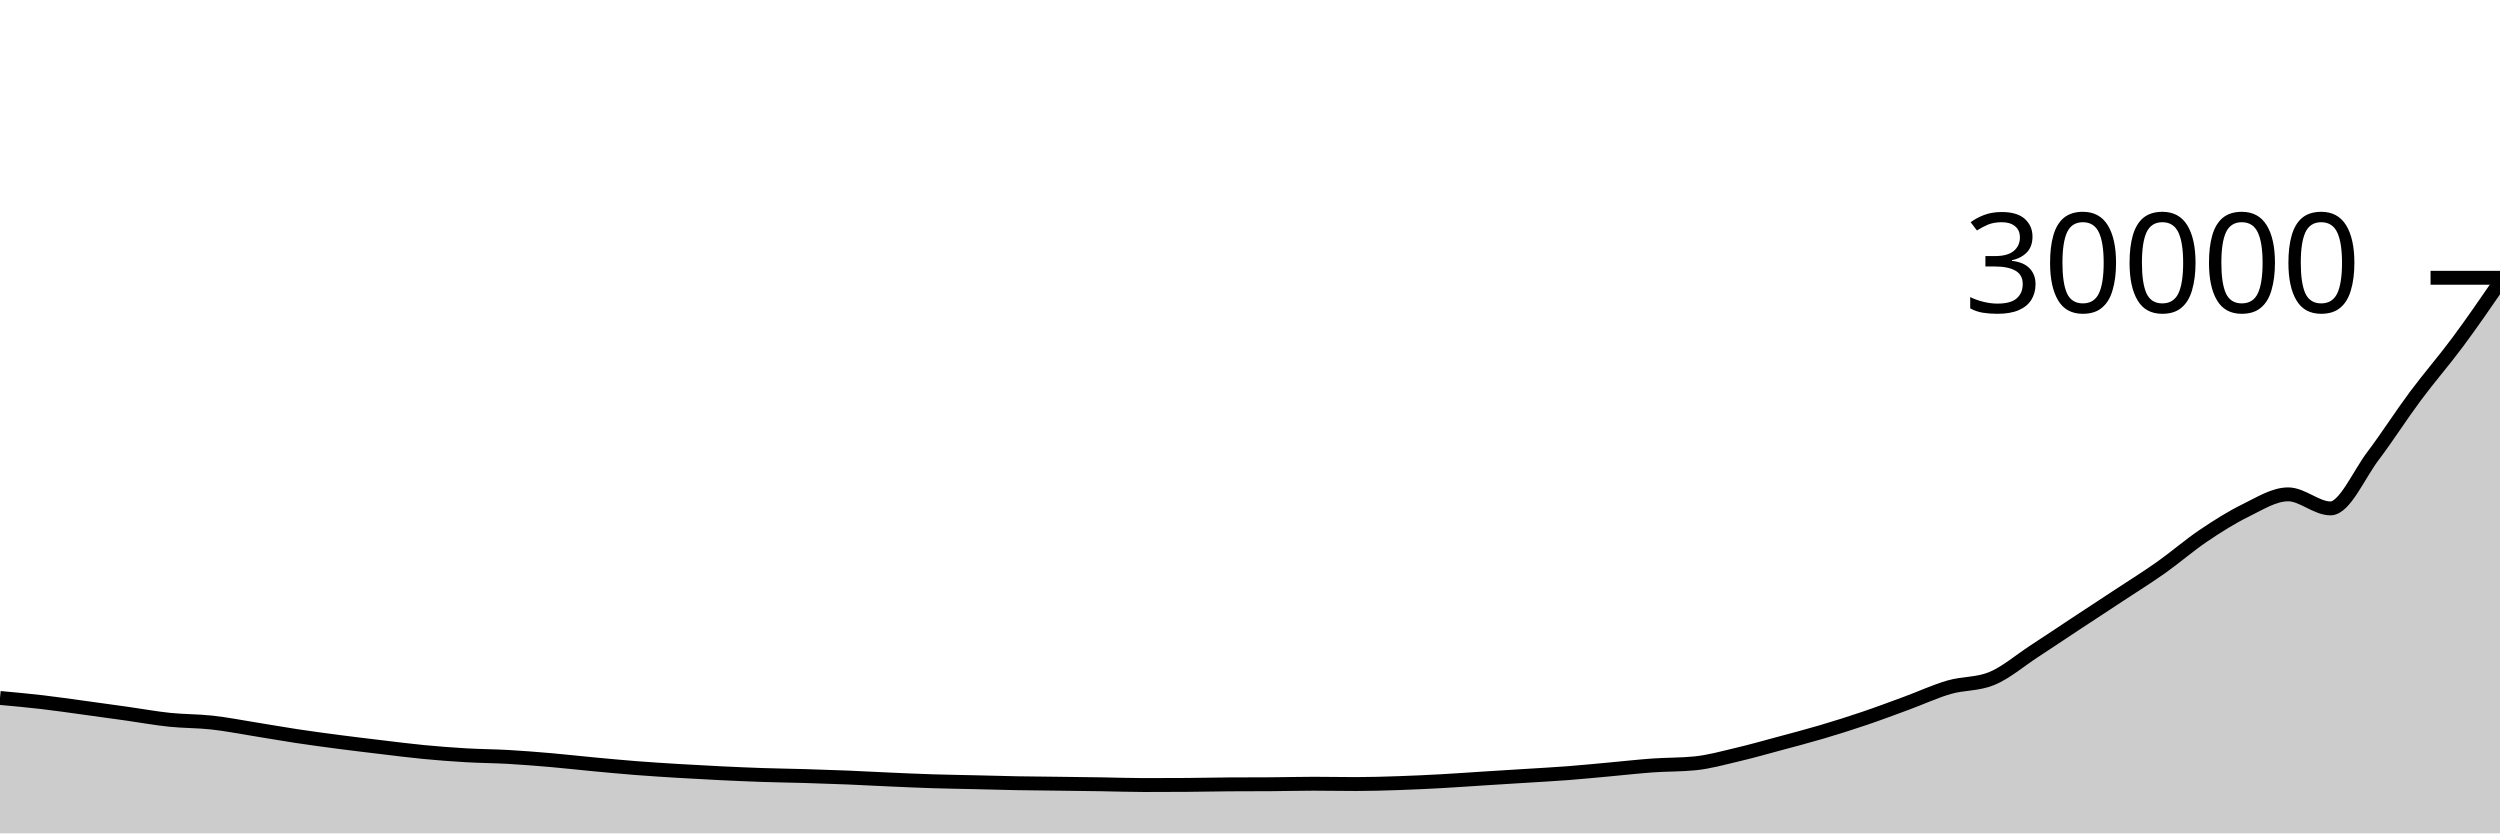
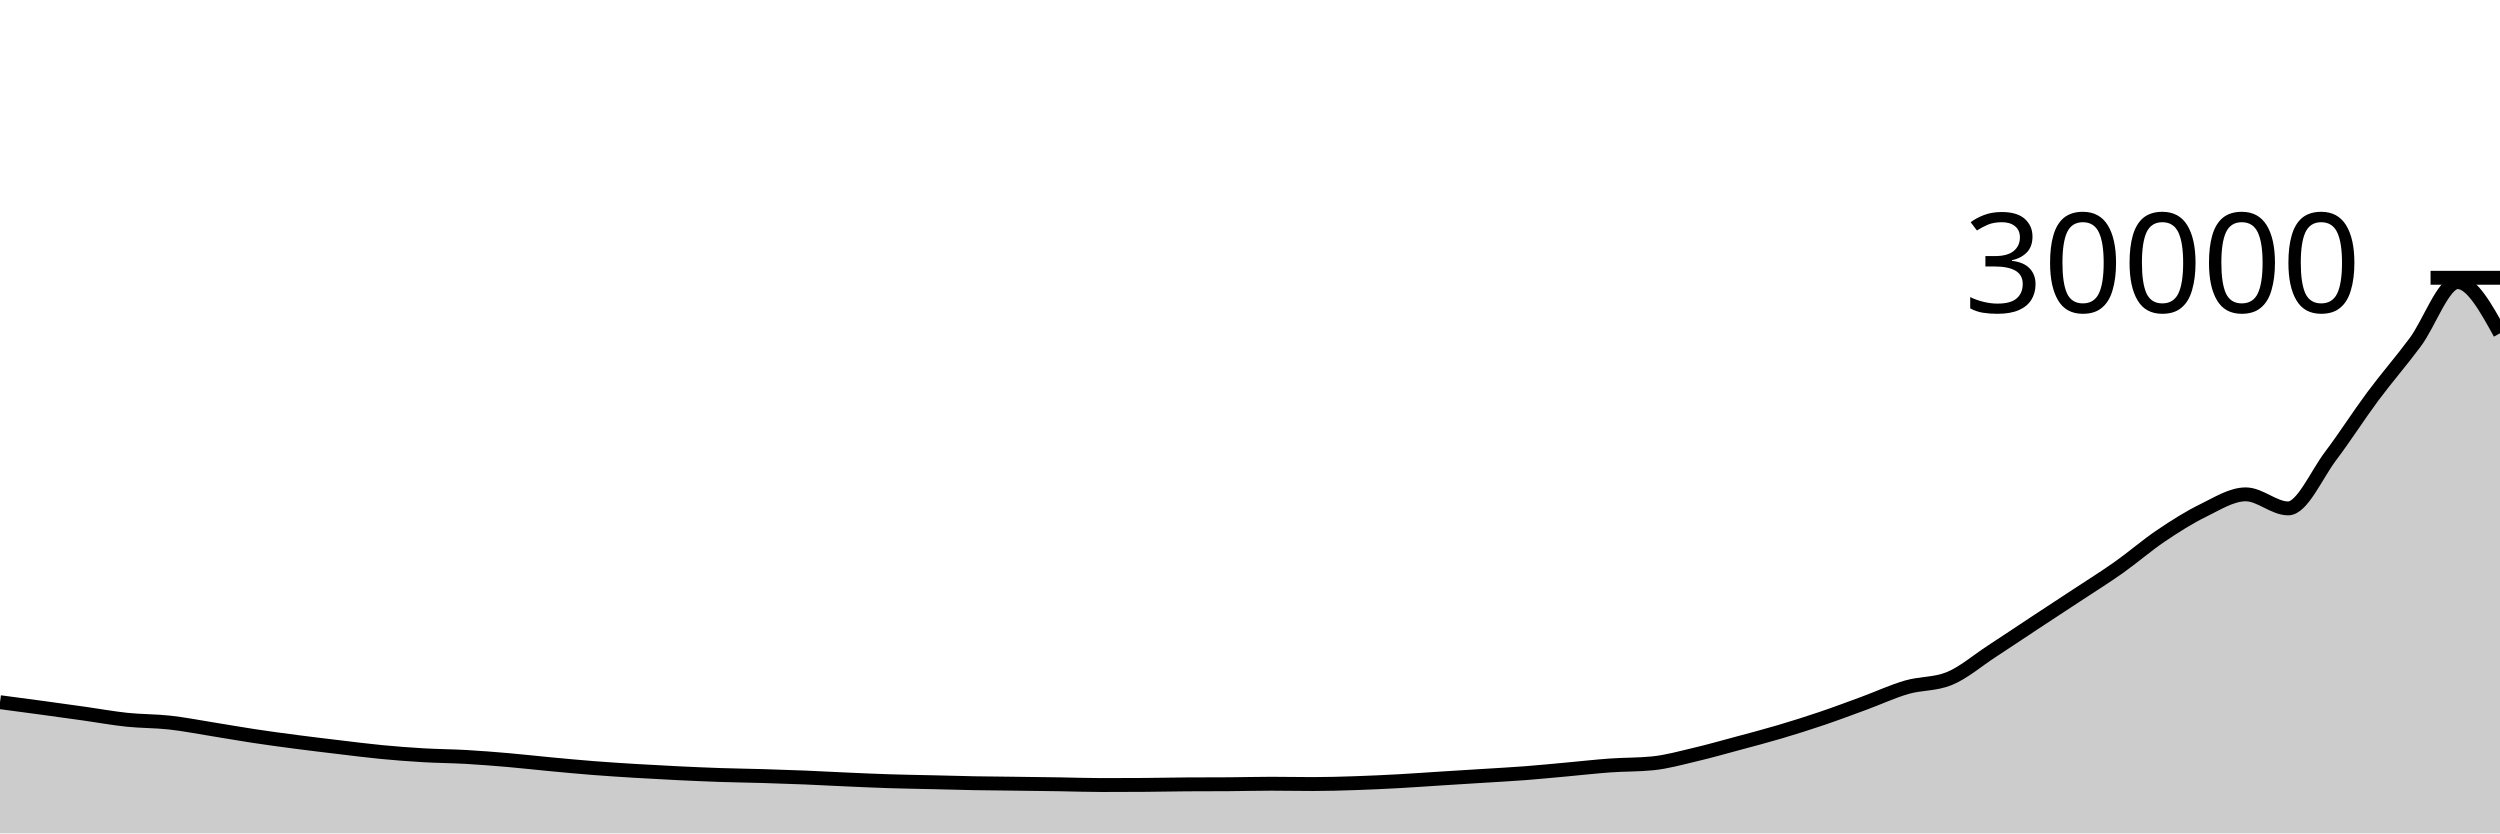
<svg xmlns="http://www.w3.org/2000/svg" viewBox="0 0 180 60">
  <g transform="translate(0,20)">
-     <path class="area" fill="rgba(0, 0, 0, 0.2)" d="M0,30.253C1.017,30.346,2.034,30.439,3.051,30.557C4.068,30.676,5.085,30.826,6.102,30.964C7.119,31.102,8.136,31.243,9.153,31.387C10.169,31.53,11.186,31.718,12.203,31.824C13.22,31.93,14.237,31.912,15.254,32.024C16.271,32.136,17.288,32.336,18.305,32.499C19.322,32.661,20.339,32.844,21.356,32.997C22.373,33.151,23.39,33.287,24.407,33.42C25.424,33.553,26.441,33.674,27.458,33.795C28.475,33.916,29.492,34.048,30.508,34.145C31.525,34.243,32.542,34.321,33.559,34.38C34.576,34.439,35.593,34.442,36.61,34.5C37.627,34.558,38.644,34.639,39.661,34.727C40.678,34.815,41.695,34.933,42.712,35.028C43.729,35.123,44.746,35.219,45.763,35.299C46.78,35.378,47.797,35.443,48.814,35.505C49.831,35.567,50.847,35.622,51.864,35.671C52.881,35.72,53.898,35.766,54.915,35.8C55.932,35.834,56.949,35.846,57.966,35.876C58.983,35.906,60,35.94,61.017,35.981C62.034,36.023,63.051,36.081,64.068,36.125C65.085,36.17,66.102,36.217,67.119,36.249C68.136,36.282,69.153,36.295,70.169,36.319C71.186,36.342,72.203,36.374,73.22,36.392C74.237,36.41,75.254,36.416,76.271,36.429C77.288,36.442,78.305,36.454,79.322,36.469C80.339,36.485,81.356,36.523,82.373,36.523C83.39,36.523,84.407,36.52,85.424,36.513C86.441,36.507,87.458,36.481,88.475,36.475C89.492,36.468,90.508,36.472,91.525,36.465C92.542,36.459,93.559,36.429,94.576,36.429C95.593,36.429,96.61,36.451,97.627,36.451C98.644,36.451,99.661,36.419,100.678,36.385C101.695,36.352,102.712,36.303,103.729,36.248C104.746,36.193,105.763,36.118,106.78,36.053C107.797,35.989,108.814,35.927,109.831,35.863C110.847,35.798,111.864,35.746,112.881,35.668C113.898,35.59,114.915,35.487,115.932,35.395C116.949,35.302,117.966,35.186,118.983,35.113C120,35.041,121.017,35.063,122.034,34.961C123.051,34.86,124.068,34.572,125.085,34.333C126.102,34.095,127.119,33.804,128.136,33.531C129.153,33.257,130.169,32.992,131.186,32.691C132.203,32.39,133.22,32.07,134.237,31.725C135.254,31.381,136.271,30.998,137.288,30.624C138.305,30.25,139.322,29.774,140.339,29.48C141.356,29.186,142.373,29.274,143.39,28.861C144.407,28.449,145.424,27.568,146.441,26.905C147.458,26.243,148.475,25.557,149.492,24.887C150.508,24.216,151.525,23.553,152.542,22.883C153.559,22.212,154.576,21.581,155.593,20.863C156.61,20.144,157.627,19.259,158.644,18.573C159.661,17.887,160.678,17.243,161.695,16.747C162.712,16.25,163.729,15.593,164.746,15.593C165.763,15.593,166.78,16.605,167.797,16.605C168.814,16.605,169.831,14.187,170.847,12.841C171.864,11.496,172.881,9.9,173.898,8.533C174.915,7.166,175.932,6.01,176.949,4.64C177.966,3.27,178.983,1.79,180,0.311L180,40C178.983,40,177.966,40,176.949,40C175.932,40,174.915,40,173.898,40C172.881,40,171.864,40,170.847,40C169.831,40,168.814,40,167.797,40C166.78,40,165.763,40,164.746,40C163.729,40,162.712,40,161.695,40C160.678,40,159.661,40,158.644,40C157.627,40,156.61,40,155.593,40C154.576,40,153.559,40,152.542,40C151.525,40,150.508,40,149.492,40C148.475,40,147.458,40,146.441,40C145.424,40,144.407,40,143.39,40C142.373,40,141.356,40,140.339,40C139.322,40,138.305,40,137.288,40C136.271,40,135.254,40,134.237,40C133.22,40,132.203,40,131.186,40C130.169,40,129.153,40,128.136,40C127.119,40,126.102,40,125.085,40C124.068,40,123.051,40,122.034,40C121.017,40,120,40,118.983,40C117.966,40,116.949,40,115.932,40C114.915,40,113.898,40,112.881,40C111.864,40,110.847,40,109.831,40C108.814,40,107.797,40,106.78,40C105.763,40,104.746,40,103.729,40C102.712,40,101.695,40,100.678,40C99.661,40,98.644,40,97.627,40C96.61,40,95.593,40,94.576,40C93.559,40,92.542,40,91.525,40C90.508,40,89.492,40,88.475,40C87.458,40,86.441,40,85.424,40C84.407,40,83.39,40,82.373,40C81.356,40,80.339,40,79.322,40C78.305,40,77.288,40,76.271,40C75.254,40,74.237,40,73.22,40C72.203,40,71.186,40,70.169,40C69.153,40,68.136,40,67.119,40C66.102,40,65.085,40,64.068,40C63.051,40,62.034,40,61.017,40C60,40,58.983,40,57.966,40C56.949,40,55.932,40,54.915,40C53.898,40,52.881,40,51.864,40C50.847,40,49.831,40,48.814,40C47.797,40,46.78,40,45.763,40C44.746,40,43.729,40,42.712,40C41.695,40,40.678,40,39.661,40C38.644,40,37.627,40,36.61,40C35.593,40,34.576,40,33.559,40C32.542,40,31.525,40,30.508,40C29.492,40,28.475,40,27.458,40C26.441,40,25.424,40,24.407,40C23.39,40,22.373,40,21.356,40C20.339,40,19.322,40,18.305,40C17.288,40,16.271,40,15.254,40C14.237,40,13.22,40,12.203,40C11.186,40,10.169,40,9.153,40C8.136,40,7.119,40,6.102,40C5.085,40,4.068,40,3.051,40C2.034,40,1.017,40,0,40Z" />
-     <path class="line" stroke="black" fill="none" d="M0,30.253C1.017,30.346,2.034,30.439,3.051,30.557C4.068,30.676,5.085,30.826,6.102,30.964C7.119,31.102,8.136,31.243,9.153,31.387C10.169,31.53,11.186,31.718,12.203,31.824C13.22,31.93,14.237,31.912,15.254,32.024C16.271,32.136,17.288,32.336,18.305,32.499C19.322,32.661,20.339,32.844,21.356,32.997C22.373,33.151,23.39,33.287,24.407,33.42C25.424,33.553,26.441,33.674,27.458,33.795C28.475,33.916,29.492,34.048,30.508,34.145C31.525,34.243,32.542,34.321,33.559,34.38C34.576,34.439,35.593,34.442,36.61,34.5C37.627,34.558,38.644,34.639,39.661,34.727C40.678,34.815,41.695,34.933,42.712,35.028C43.729,35.123,44.746,35.219,45.763,35.299C46.78,35.378,47.797,35.443,48.814,35.505C49.831,35.567,50.847,35.622,51.864,35.671C52.881,35.72,53.898,35.766,54.915,35.8C55.932,35.834,56.949,35.846,57.966,35.876C58.983,35.906,60,35.94,61.017,35.981C62.034,36.023,63.051,36.081,64.068,36.125C65.085,36.17,66.102,36.217,67.119,36.249C68.136,36.282,69.153,36.295,70.169,36.319C71.186,36.342,72.203,36.374,73.22,36.392C74.237,36.41,75.254,36.416,76.271,36.429C77.288,36.442,78.305,36.454,79.322,36.469C80.339,36.485,81.356,36.523,82.373,36.523C83.39,36.523,84.407,36.52,85.424,36.513C86.441,36.507,87.458,36.481,88.475,36.475C89.492,36.468,90.508,36.472,91.525,36.465C92.542,36.459,93.559,36.429,94.576,36.429C95.593,36.429,96.61,36.451,97.627,36.451C98.644,36.451,99.661,36.419,100.678,36.385C101.695,36.352,102.712,36.303,103.729,36.248C104.746,36.193,105.763,36.118,106.78,36.053C107.797,35.989,108.814,35.927,109.831,35.863C110.847,35.798,111.864,35.746,112.881,35.668C113.898,35.59,114.915,35.487,115.932,35.395C116.949,35.302,117.966,35.186,118.983,35.113C120,35.041,121.017,35.063,122.034,34.961C123.051,34.86,124.068,34.572,125.085,34.333C126.102,34.095,127.119,33.804,128.136,33.531C129.153,33.257,130.169,32.992,131.186,32.691C132.203,32.39,133.22,32.07,134.237,31.725C135.254,31.381,136.271,30.998,137.288,30.624C138.305,30.25,139.322,29.774,140.339,29.48C141.356,29.186,142.373,29.274,143.39,28.861C144.407,28.449,145.424,27.568,146.441,26.905C147.458,26.243,148.475,25.557,149.492,24.887C150.508,24.216,151.525,23.553,152.542,22.883C153.559,22.212,154.576,21.581,155.593,20.863C156.61,20.144,157.627,19.259,158.644,18.573C159.661,17.887,160.678,17.243,161.695,16.747C162.712,16.25,163.729,15.593,164.746,15.593C165.763,15.593,166.78,16.605,167.797,16.605C168.814,16.605,169.831,14.187,170.847,12.841C171.864,11.496,172.881,9.9,173.898,8.533C174.915,7.166,175.932,6.01,176.949,4.64C177.966,3.27,178.983,1.79,180,0.311" />
+     <path class="area" fill="rgba(0, 0, 0, 0.2)" d="M0,30.557C1.017,30.692,2.034,30.826,3.051,30.964C4.068,31.102,5.085,31.243,6.102,31.387C7.119,31.53,8.136,31.718,9.153,31.824C10.169,31.93,11.186,31.912,12.203,32.024C13.22,32.136,14.237,32.336,15.254,32.499C16.271,32.661,17.288,32.844,18.305,32.997C19.322,33.151,20.339,33.287,21.356,33.42C22.373,33.553,23.39,33.674,24.407,33.795C25.424,33.916,26.441,34.048,27.458,34.145C28.475,34.243,29.492,34.321,30.508,34.38C31.525,34.439,32.542,34.442,33.559,34.5C34.576,34.558,35.593,34.639,36.61,34.727C37.627,34.815,38.644,34.933,39.661,35.028C40.678,35.123,41.695,35.219,42.712,35.299C43.729,35.378,44.746,35.443,45.763,35.505C46.78,35.567,47.797,35.622,48.814,35.671C49.831,35.72,50.847,35.766,51.864,35.8C52.881,35.834,53.898,35.846,54.915,35.876C55.932,35.906,56.949,35.94,57.966,35.981C58.983,36.023,60,36.081,61.017,36.125C62.034,36.17,63.051,36.217,64.068,36.249C65.085,36.282,66.102,36.295,67.119,36.319C68.136,36.342,69.153,36.374,70.169,36.392C71.186,36.41,72.203,36.416,73.22,36.429C74.237,36.442,75.254,36.454,76.271,36.469C77.288,36.485,78.305,36.523,79.322,36.523C80.339,36.523,81.356,36.52,82.373,36.513C83.39,36.507,84.407,36.481,85.424,36.475C86.441,36.468,87.458,36.472,88.475,36.465C89.492,36.459,90.508,36.429,91.525,36.429C92.542,36.429,93.559,36.451,94.576,36.451C95.593,36.451,96.61,36.419,97.627,36.385C98.644,36.352,99.661,36.303,100.678,36.248C101.695,36.193,102.712,36.118,103.729,36.053C104.746,35.989,105.763,35.927,106.78,35.863C107.797,35.798,108.814,35.746,109.831,35.668C110.847,35.59,111.864,35.487,112.881,35.395C113.898,35.302,114.915,35.186,115.932,35.113C116.949,35.041,117.966,35.063,118.983,34.961C120,34.86,121.017,34.572,122.034,34.333C123.051,34.095,124.068,33.804,125.085,33.531C126.102,33.257,127.119,32.992,128.136,32.691C129.153,32.39,130.169,32.07,131.186,31.725C132.203,31.381,133.22,30.998,134.237,30.624C135.254,30.25,136.271,29.774,137.288,29.48C138.305,29.186,139.322,29.274,140.339,28.861C141.356,28.449,142.373,27.568,143.39,26.905C144.407,26.243,145.424,25.557,146.441,24.887C147.458,24.216,148.475,23.553,149.492,22.883C150.508,22.212,151.525,21.581,152.542,20.863C153.559,20.144,154.576,19.259,155.593,18.573C156.61,17.887,157.627,17.243,158.644,16.747C159.661,16.25,160.678,15.593,161.695,15.593C162.712,15.593,163.729,16.605,164.746,16.605C165.763,16.605,166.78,14.187,167.797,12.841C168.814,11.496,169.831,9.9,170.847,8.533C171.864,7.166,172.881,6.01,173.898,4.64C174.915,3.27,175.932,0.311,176.949,0.311C177.966,0.311,178.983,2.154,180,3.997L180,40C178.983,40,177.966,40,176.949,40C175.932,40,174.915,40,173.898,40C172.881,40,171.864,40,170.847,40C169.831,40,168.814,40,167.797,40C166.78,40,165.763,40,164.746,40C163.729,40,162.712,40,161.695,40C160.678,40,159.661,40,158.644,40C157.627,40,156.61,40,155.593,40C154.576,40,153.559,40,152.542,40C151.525,40,150.508,40,149.492,40C148.475,40,147.458,40,146.441,40C145.424,40,144.407,40,143.39,40C142.373,40,141.356,40,140.339,40C139.322,40,138.305,40,137.288,40C136.271,40,135.254,40,134.237,40C133.22,40,132.203,40,131.186,40C130.169,40,129.153,40,128.136,40C127.119,40,126.102,40,125.085,40C124.068,40,123.051,40,122.034,40C121.017,40,120,40,118.983,40C117.966,40,116.949,40,115.932,40C114.915,40,113.898,40,112.881,40C111.864,40,110.847,40,109.831,40C108.814,40,107.797,40,106.78,40C105.763,40,104.746,40,103.729,40C102.712,40,101.695,40,100.678,40C99.661,40,98.644,40,97.627,40C96.61,40,95.593,40,94.576,40C93.559,40,92.542,40,91.525,40C90.508,40,89.492,40,88.475,40C87.458,40,86.441,40,85.424,40C84.407,40,83.39,40,82.373,40C81.356,40,80.339,40,79.322,40C78.305,40,77.288,40,76.271,40C75.254,40,74.237,40,73.22,40C72.203,40,71.186,40,70.169,40C69.153,40,68.136,40,67.119,40C66.102,40,65.085,40,64.068,40C63.051,40,62.034,40,61.017,40C60,40,58.983,40,57.966,40C56.949,40,55.932,40,54.915,40C53.898,40,52.881,40,51.864,40C50.847,40,49.831,40,48.814,40C47.797,40,46.78,40,45.763,40C44.746,40,43.729,40,42.712,40C41.695,40,40.678,40,39.661,40C38.644,40,37.627,40,36.61,40C35.593,40,34.576,40,33.559,40C32.542,40,31.525,40,30.508,40C29.492,40,28.475,40,27.458,40C26.441,40,25.424,40,24.407,40C23.39,40,22.373,40,21.356,40C20.339,40,19.322,40,18.305,40C17.288,40,16.271,40,15.254,40C14.237,40,13.22,40,12.203,40C11.186,40,10.169,40,9.153,40C8.136,40,7.119,40,6.102,40C5.085,40,4.068,40,3.051,40C2.034,40,1.017,40,0,40Z" />
+     <path class="line" stroke="black" fill="none" d="M0,30.557C1.017,30.692,2.034,30.826,3.051,30.964C4.068,31.102,5.085,31.243,6.102,31.387C7.119,31.53,8.136,31.718,9.153,31.824C10.169,31.93,11.186,31.912,12.203,32.024C13.22,32.136,14.237,32.336,15.254,32.499C16.271,32.661,17.288,32.844,18.305,32.997C19.322,33.151,20.339,33.287,21.356,33.42C22.373,33.553,23.39,33.674,24.407,33.795C25.424,33.916,26.441,34.048,27.458,34.145C28.475,34.243,29.492,34.321,30.508,34.38C31.525,34.439,32.542,34.442,33.559,34.5C34.576,34.558,35.593,34.639,36.61,34.727C37.627,34.815,38.644,34.933,39.661,35.028C40.678,35.123,41.695,35.219,42.712,35.299C43.729,35.378,44.746,35.443,45.763,35.505C46.78,35.567,47.797,35.622,48.814,35.671C49.831,35.72,50.847,35.766,51.864,35.8C52.881,35.834,53.898,35.846,54.915,35.876C55.932,35.906,56.949,35.94,57.966,35.981C58.983,36.023,60,36.081,61.017,36.125C62.034,36.17,63.051,36.217,64.068,36.249C65.085,36.282,66.102,36.295,67.119,36.319C68.136,36.342,69.153,36.374,70.169,36.392C71.186,36.41,72.203,36.416,73.22,36.429C74.237,36.442,75.254,36.454,76.271,36.469C77.288,36.485,78.305,36.523,79.322,36.523C80.339,36.523,81.356,36.52,82.373,36.513C83.39,36.507,84.407,36.481,85.424,36.475C86.441,36.468,87.458,36.472,88.475,36.465C89.492,36.459,90.508,36.429,91.525,36.429C92.542,36.429,93.559,36.451,94.576,36.451C95.593,36.451,96.61,36.419,97.627,36.385C98.644,36.352,99.661,36.303,100.678,36.248C101.695,36.193,102.712,36.118,103.729,36.053C104.746,35.989,105.763,35.927,106.78,35.863C107.797,35.798,108.814,35.746,109.831,35.668C110.847,35.59,111.864,35.487,112.881,35.395C113.898,35.302,114.915,35.186,115.932,35.113C116.949,35.041,117.966,35.063,118.983,34.961C120,34.86,121.017,34.572,122.034,34.333C123.051,34.095,124.068,33.804,125.085,33.531C126.102,33.257,127.119,32.992,128.136,32.691C129.153,32.39,130.169,32.07,131.186,31.725C132.203,31.381,133.22,30.998,134.237,30.624C135.254,30.25,136.271,29.774,137.288,29.48C138.305,29.186,139.322,29.274,140.339,28.861C141.356,28.449,142.373,27.568,143.39,26.905C144.407,26.243,145.424,25.557,146.441,24.887C147.458,24.216,148.475,23.553,149.492,22.883C150.508,22.212,151.525,21.581,152.542,20.863C153.559,20.144,154.576,19.259,155.593,18.573C156.61,17.887,157.627,17.243,158.644,16.747C159.661,16.25,160.678,15.593,161.695,15.593C162.712,15.593,163.729,16.605,164.746,16.605C165.763,16.605,166.78,14.187,167.797,12.841C168.814,11.496,169.831,9.9,170.847,8.533C171.864,7.166,172.881,6.01,173.898,4.64C174.915,3.27,175.932,0.311,176.949,0.311C177.966,0.311,178.983,2.154,180,3.997" />
    <path class="axis-ceiling" stroke-width="1" stroke="black" fill="none" d="M175,0L180,0" />
    <text class="axis-ceiling-label" font-family="sans-serif" text-anchor="end" font-size="10px" x="170" y="2.5">30000</text>
  </g>
</svg>
